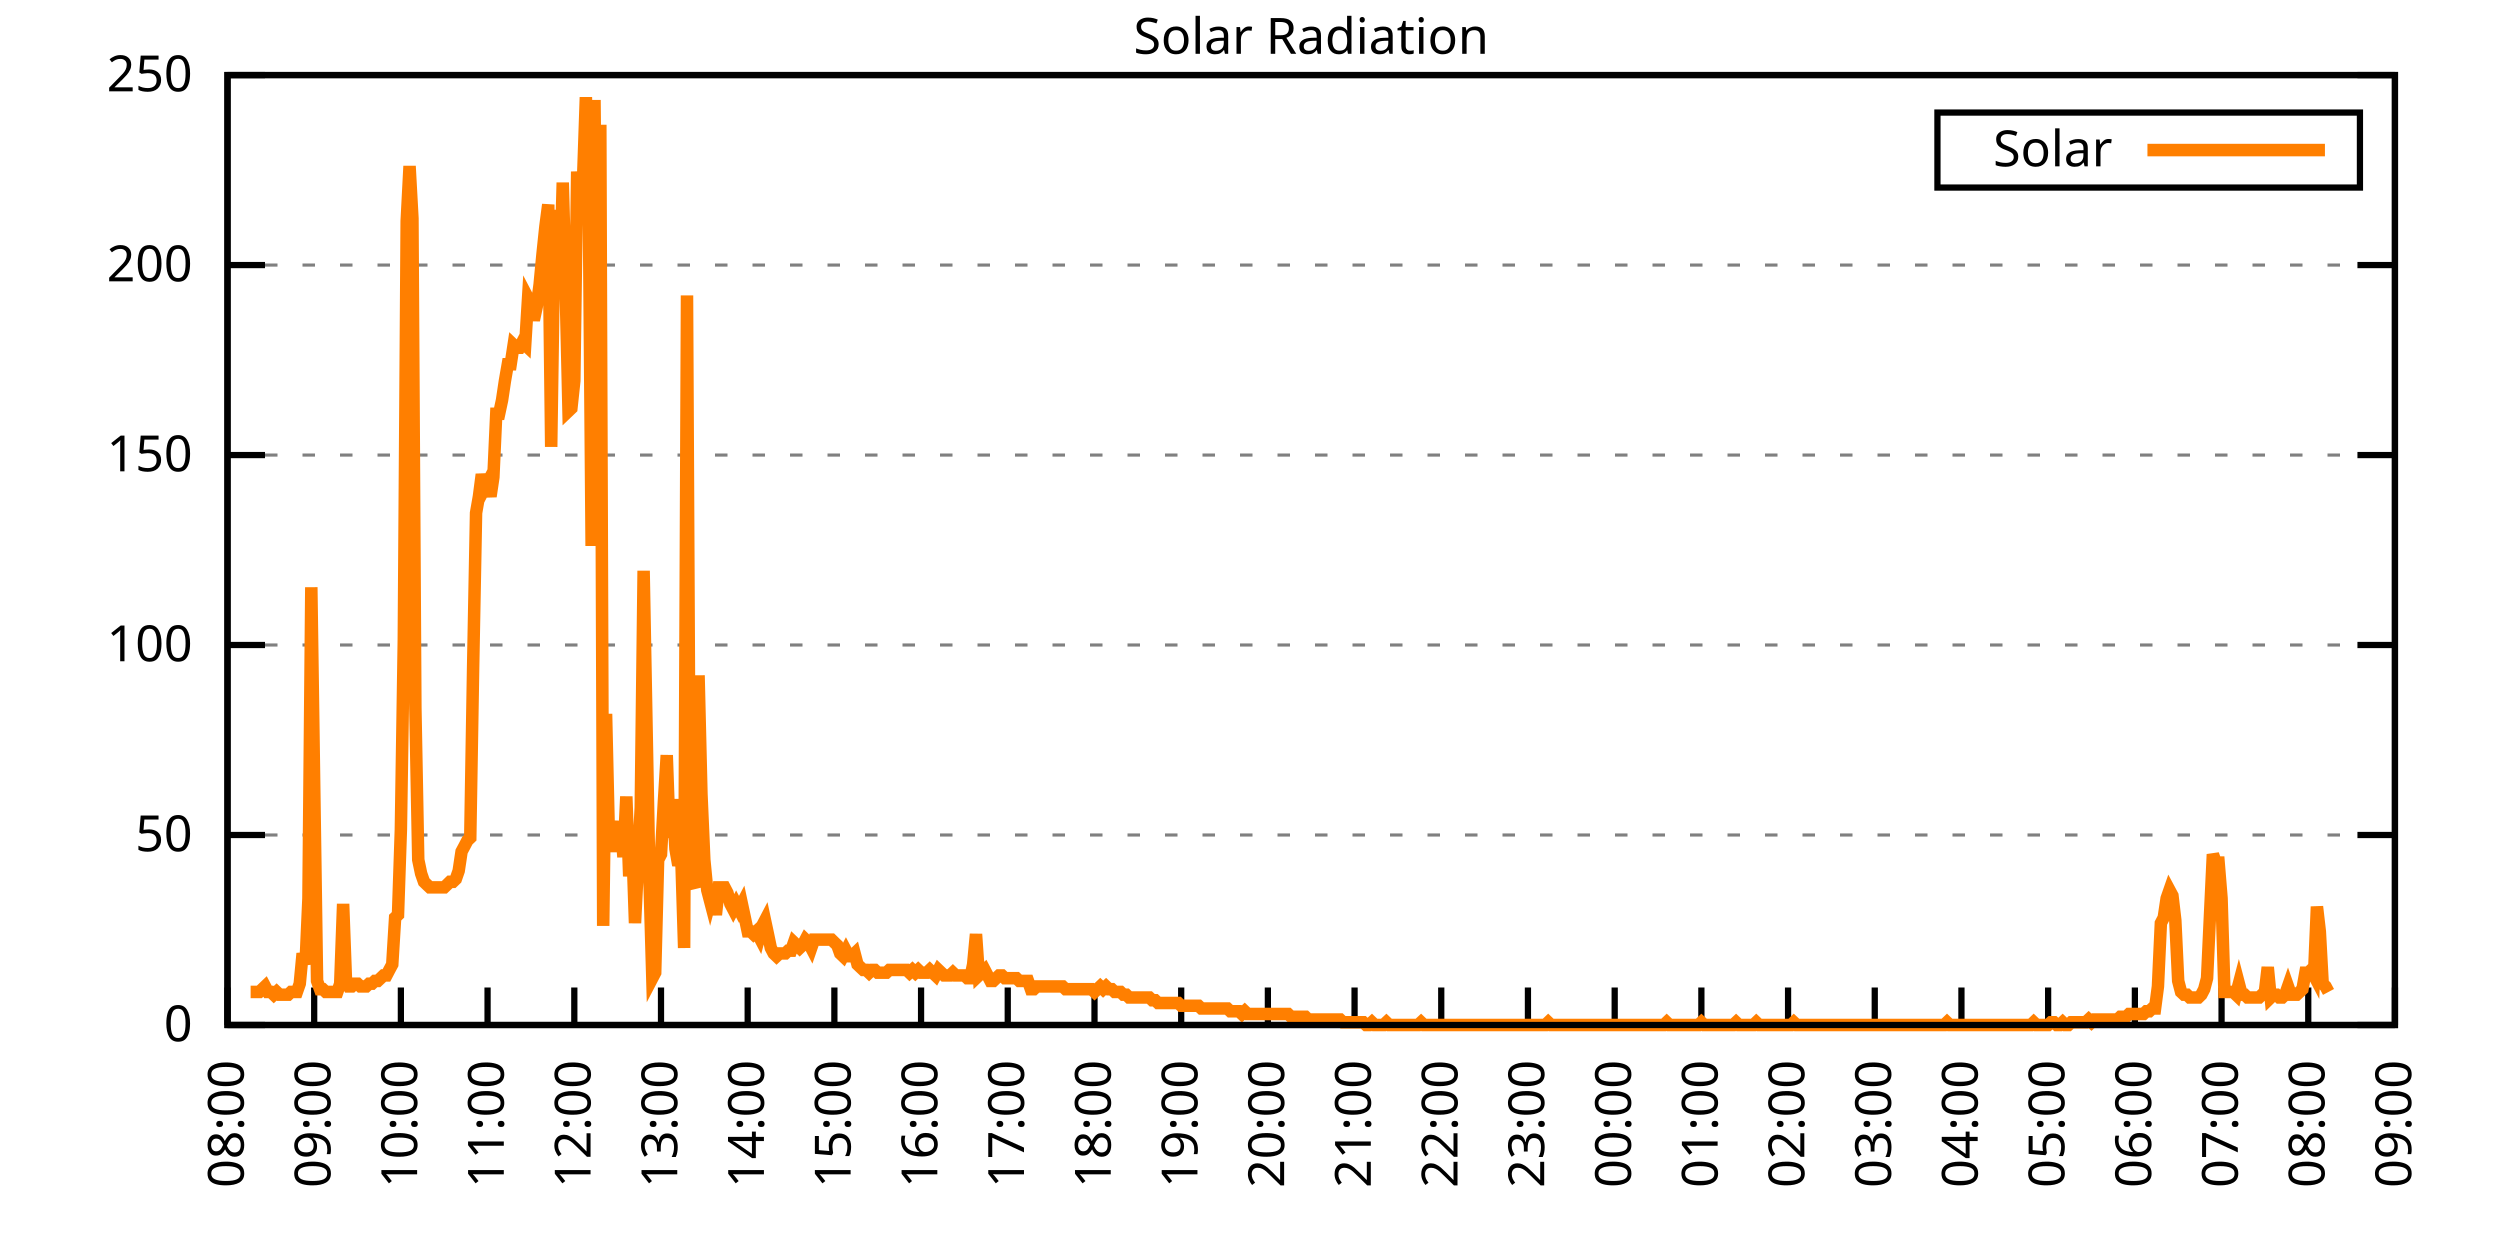
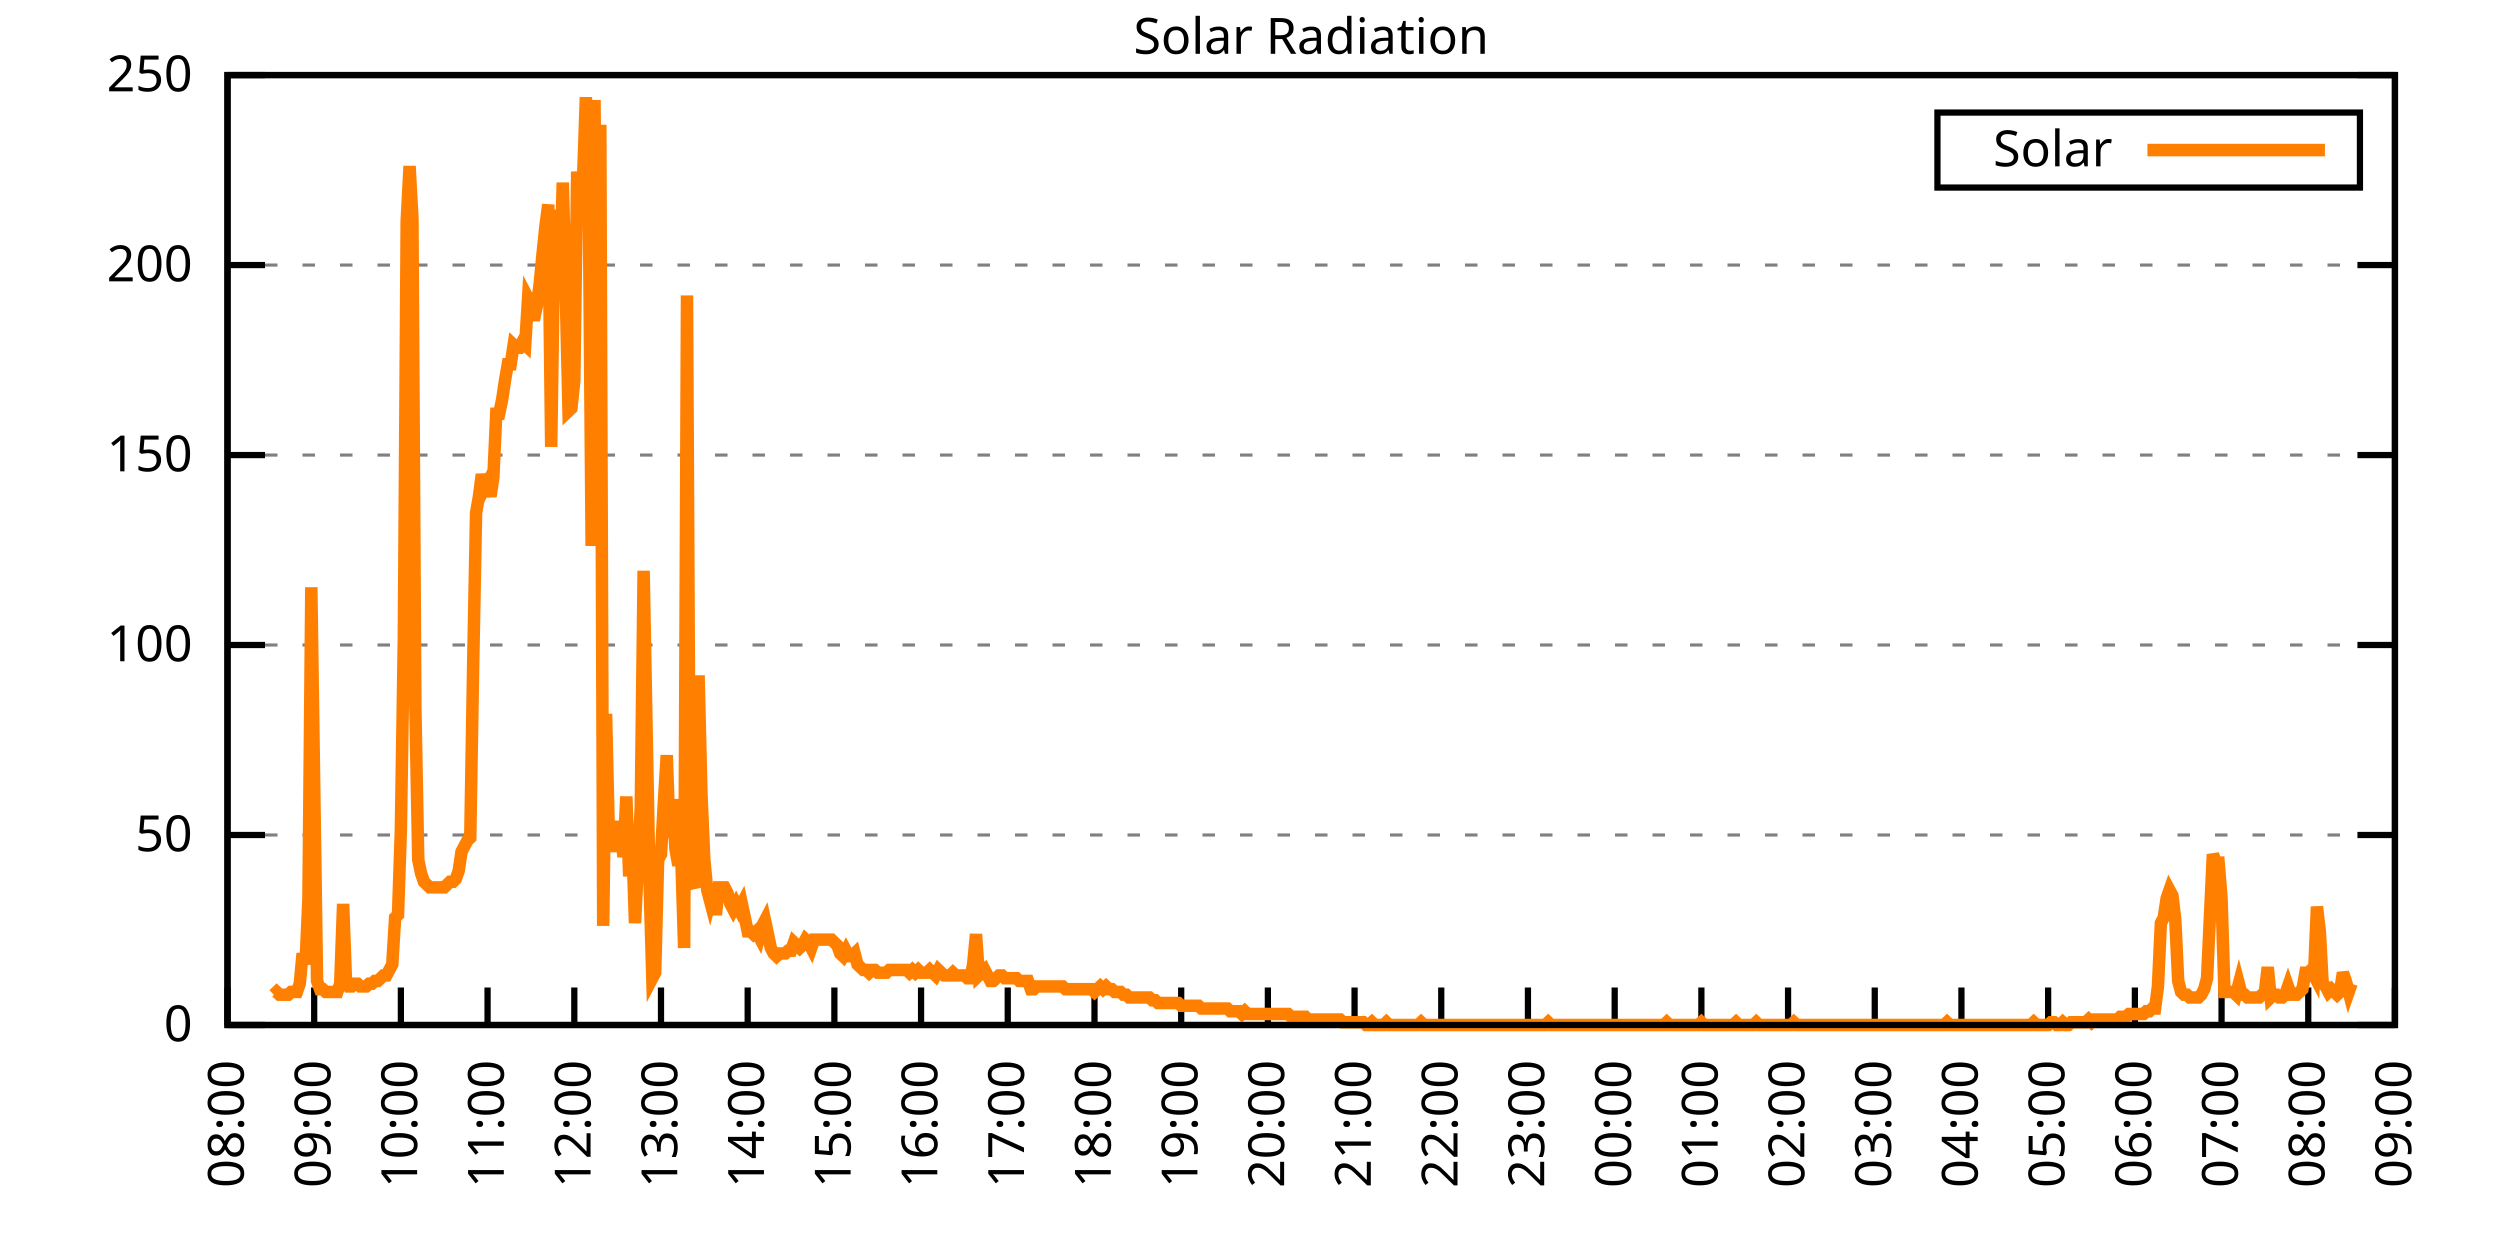
<svg xmlns="http://www.w3.org/2000/svg" xmlns:xlink="http://www.w3.org/1999/xlink" width="400" height="200" viewBox="0 0 400 200">
  <g id="gnuplot_canvas">
    <rect x="0" y="0" width="400" height="200" fill="none" />
    <defs>
      <circle id="gpDot" r="0.5" stroke-width="0.5" stroke="currentColor" />
      <path id="gpPt0" stroke-width="0.333" stroke="currentColor" d="M-1,0 h2 M0,-1 v2" />
      <path id="gpPt1" stroke-width="0.333" stroke="currentColor" d="M-1,-1 L1,1 M1,-1 L-1,1" />
      <path id="gpPt2" stroke-width="0.333" stroke="currentColor" d="M-1,0 L1,0 M0,-1 L0,1 M-1,-1 L1,1 M-1,1 L1,-1" />
      <rect id="gpPt3" stroke-width="0.333" stroke="currentColor" x="-1" y="-1" width="2" height="2" />
      <rect id="gpPt4" stroke-width="0.333" stroke="currentColor" fill="currentColor" x="-1" y="-1" width="2" height="2" />
      <circle id="gpPt5" stroke-width="0.333" stroke="currentColor" cx="0" cy="0" r="1" />
      <use xlink:href="#gpPt5" id="gpPt6" fill="currentColor" stroke="none" />
      <path id="gpPt7" stroke-width="0.333" stroke="currentColor" d="M0,-1.33 L-1.33,0.67 L1.33,0.67 z" />
      <use xlink:href="#gpPt7" id="gpPt8" fill="currentColor" stroke="none" />
      <use xlink:href="#gpPt7" id="gpPt9" stroke="currentColor" transform="rotate(180)" />
      <use xlink:href="#gpPt9" id="gpPt10" fill="currentColor" stroke="none" />
      <use xlink:href="#gpPt3" id="gpPt11" stroke="currentColor" transform="rotate(45)" />
      <use xlink:href="#gpPt11" id="gpPt12" fill="currentColor" stroke="none" />
      <path id="gpPt13" stroke-width="0.333" stroke="currentColor" d="M0,1.330 L1.265,0.411 L0.782,-1.067 L-0.782,-1.076 L-1.265,0.411 z" />
      <use xlink:href="#gpPt13" id="gpPt14" fill="currentColor" stroke="none" />
      <filter id="textbox" filterUnits="objectBoundingBox" x="0" y="0" height="1" width="1">
        <feFlood flood-color="white" flood-opacity="1" result="bgnd" />
        <feComposite in="SourceGraphic" in2="bgnd" operator="atop" />
      </filter>
      <filter id="greybox" filterUnits="objectBoundingBox" x="0" y="0" height="1" width="1">
        <feFlood flood-color="lightgrey" flood-opacity="1" result="grey" />
        <feComposite in="SourceGraphic" in2="grey" operator="atop" />
      </filter>
    </defs>
    <g fill="none" color="white" stroke="currentColor" stroke-width="1.00" stroke-linecap="butt" stroke-linejoin="miter">
</g>
    <g fill="none" color="black" stroke="currentColor" stroke-width="1.00" stroke-linecap="butt" stroke-linejoin="miter">
      <g stroke="none" shape-rendering="crispEdges">
        <polygon fill="rgb(255, 255, 255)" points="36.40,164.00 383.18,164.00 383.18,12.02 36.40,12.02 " />
      </g>
    </g>
    <g fill="none" color="black" stroke="currentColor" stroke-width="1.00" stroke-linecap="butt" stroke-linejoin="miter">
</g>
    <g fill="none" color="black" stroke="black" stroke-width="0.50" stroke-linecap="butt" stroke-linejoin="miter">
</g>
    <g fill="none" color="gray" stroke="currentColor" stroke-width="0.50" stroke-linecap="butt" stroke-linejoin="miter">
      <path stroke="gray" stroke-dasharray="2,4" class="gridline" d="M36.40,164.00 L383.19,164.00  " />
    </g>
    <g fill="none" color="gray" stroke="gray" stroke-width="1.00" stroke-linecap="butt" stroke-linejoin="miter">
</g>
    <g fill="none" color="black" stroke="currentColor" stroke-width="1.00" stroke-linecap="butt" stroke-linejoin="miter">
      <path stroke="black" d="M36.40,164.00 L42.40,164.00 M383.19,164.00 L377.19,164.00  " />
      <g transform="translate(30.80,166.60)" stroke="none" fill="black" font-family="Sans" font-size="8.00" text-anchor="end">
        <text>
          <tspan font-family="Sans"> 0</tspan>
        </text>
      </g>
    </g>
    <g fill="none" color="black" stroke="currentColor" stroke-width="1.00" stroke-linecap="butt" stroke-linejoin="miter">
</g>
    <g fill="none" color="black" stroke="black" stroke-width="0.50" stroke-linecap="butt" stroke-linejoin="miter">
</g>
    <g fill="none" color="gray" stroke="currentColor" stroke-width="0.50" stroke-linecap="butt" stroke-linejoin="miter">
      <path stroke="gray" stroke-dasharray="2,4" class="gridline" d="M36.40,133.60 L383.19,133.60  " />
    </g>
    <g fill="none" color="gray" stroke="gray" stroke-width="1.00" stroke-linecap="butt" stroke-linejoin="miter">
</g>
    <g fill="none" color="black" stroke="currentColor" stroke-width="1.00" stroke-linecap="butt" stroke-linejoin="miter">
      <path stroke="black" d="M36.40,133.60 L42.40,133.60 M383.19,133.60 L377.19,133.60  " />
      <g transform="translate(30.80,136.20)" stroke="none" fill="black" font-family="Sans" font-size="8.00" text-anchor="end">
        <text>
          <tspan font-family="Sans"> 50</tspan>
        </text>
      </g>
    </g>
    <g fill="none" color="black" stroke="currentColor" stroke-width="1.00" stroke-linecap="butt" stroke-linejoin="miter">
</g>
    <g fill="none" color="black" stroke="black" stroke-width="0.50" stroke-linecap="butt" stroke-linejoin="miter">
</g>
    <g fill="none" color="gray" stroke="currentColor" stroke-width="0.50" stroke-linecap="butt" stroke-linejoin="miter">
      <path stroke="gray" stroke-dasharray="2,4" class="gridline" d="M36.40,103.20 L383.19,103.20  " />
    </g>
    <g fill="none" color="gray" stroke="gray" stroke-width="1.00" stroke-linecap="butt" stroke-linejoin="miter">
</g>
    <g fill="none" color="black" stroke="currentColor" stroke-width="1.00" stroke-linecap="butt" stroke-linejoin="miter">
      <path stroke="black" d="M36.40,103.20 L42.40,103.20 M383.19,103.20 L377.19,103.20  " />
      <g transform="translate(30.80,105.80)" stroke="none" fill="black" font-family="Sans" font-size="8.00" text-anchor="end">
        <text>
          <tspan font-family="Sans"> 100</tspan>
        </text>
      </g>
    </g>
    <g fill="none" color="black" stroke="currentColor" stroke-width="1.00" stroke-linecap="butt" stroke-linejoin="miter">
</g>
    <g fill="none" color="black" stroke="black" stroke-width="0.50" stroke-linecap="butt" stroke-linejoin="miter">
</g>
    <g fill="none" color="gray" stroke="currentColor" stroke-width="0.50" stroke-linecap="butt" stroke-linejoin="miter">
      <path stroke="gray" stroke-dasharray="2,4" class="gridline" d="M36.40,72.81 L383.19,72.81  " />
    </g>
    <g fill="none" color="gray" stroke="gray" stroke-width="1.00" stroke-linecap="butt" stroke-linejoin="miter">
</g>
    <g fill="none" color="black" stroke="currentColor" stroke-width="1.00" stroke-linecap="butt" stroke-linejoin="miter">
      <path stroke="black" d="M36.40,72.81 L42.40,72.81 M383.19,72.81 L377.19,72.81  " />
      <g transform="translate(30.80,75.41)" stroke="none" fill="black" font-family="Sans" font-size="8.00" text-anchor="end">
        <text>
          <tspan font-family="Sans"> 150</tspan>
        </text>
      </g>
    </g>
    <g fill="none" color="black" stroke="currentColor" stroke-width="1.00" stroke-linecap="butt" stroke-linejoin="miter">
</g>
    <g fill="none" color="black" stroke="black" stroke-width="0.50" stroke-linecap="butt" stroke-linejoin="miter">
</g>
    <g fill="none" color="gray" stroke="currentColor" stroke-width="0.50" stroke-linecap="butt" stroke-linejoin="miter">
      <path stroke="gray" stroke-dasharray="2,4" class="gridline" d="M36.40,42.41 L383.19,42.41  " />
    </g>
    <g fill="none" color="gray" stroke="gray" stroke-width="1.00" stroke-linecap="butt" stroke-linejoin="miter">
</g>
    <g fill="none" color="black" stroke="currentColor" stroke-width="1.00" stroke-linecap="butt" stroke-linejoin="miter">
      <path stroke="black" d="M36.40,42.41 L42.40,42.41 M383.19,42.41 L377.19,42.41  " />
      <g transform="translate(30.80,45.01)" stroke="none" fill="black" font-family="Sans" font-size="8.00" text-anchor="end">
        <text>
          <tspan font-family="Sans"> 200</tspan>
        </text>
      </g>
    </g>
    <g fill="none" color="black" stroke="currentColor" stroke-width="1.00" stroke-linecap="butt" stroke-linejoin="miter">
</g>
    <g fill="none" color="black" stroke="black" stroke-width="0.50" stroke-linecap="butt" stroke-linejoin="miter">
</g>
    <g fill="none" color="gray" stroke="currentColor" stroke-width="0.50" stroke-linecap="butt" stroke-linejoin="miter">
      <path stroke="gray" stroke-dasharray="2,4" class="gridline" d="M36.40,12.01 L383.19,12.01  " />
    </g>
    <g fill="none" color="gray" stroke="gray" stroke-width="1.00" stroke-linecap="butt" stroke-linejoin="miter">
</g>
    <g fill="none" color="black" stroke="currentColor" stroke-width="1.00" stroke-linecap="butt" stroke-linejoin="miter">
      <path stroke="black" d="M36.40,12.01 L42.40,12.01 M383.19,12.01 L377.19,12.01  " />
      <g transform="translate(30.80,14.61)" stroke="none" fill="black" font-family="Sans" font-size="8.00" text-anchor="end">
        <text>
          <tspan font-family="Sans"> 250</tspan>
        </text>
      </g>
    </g>
    <g fill="none" color="black" stroke="currentColor" stroke-width="1.00" stroke-linecap="butt" stroke-linejoin="miter">
      <path stroke="black" d="M36.40,164.00 L36.40,158.00  " />
      <g transform="translate(39.00,169.60) rotate(270.00)" stroke="none" fill="black" font-family="Sans" font-size="8.00" text-anchor="end">
        <text>
          <tspan font-family="Sans">08:00</tspan>
        </text>
      </g>
    </g>
    <g fill="none" color="black" stroke="currentColor" stroke-width="1.00" stroke-linecap="butt" stroke-linejoin="miter">
      <path stroke="black" d="M50.27,164.00 L50.27,158.00  " />
      <g transform="translate(52.87,169.60) rotate(270.00)" stroke="none" fill="black" font-family="Sans" font-size="8.00" text-anchor="end">
        <text>
          <tspan font-family="Sans">09:00</tspan>
        </text>
      </g>
    </g>
    <g fill="none" color="black" stroke="currentColor" stroke-width="1.00" stroke-linecap="butt" stroke-linejoin="miter">
      <path stroke="black" d="M64.14,164.00 L64.14,158.00  " />
      <g transform="translate(66.74,169.60) rotate(270.00)" stroke="none" fill="black" font-family="Sans" font-size="8.00" text-anchor="end">
        <text>
          <tspan font-family="Sans">10:00</tspan>
        </text>
      </g>
    </g>
    <g fill="none" color="black" stroke="currentColor" stroke-width="1.00" stroke-linecap="butt" stroke-linejoin="miter">
      <path stroke="black" d="M78.01,164.00 L78.01,158.00  " />
      <g transform="translate(80.61,169.60) rotate(270.00)" stroke="none" fill="black" font-family="Sans" font-size="8.00" text-anchor="end">
        <text>
          <tspan font-family="Sans">11:00</tspan>
        </text>
      </g>
    </g>
    <g fill="none" color="black" stroke="currentColor" stroke-width="1.00" stroke-linecap="butt" stroke-linejoin="miter">
      <path stroke="black" d="M91.89,164.00 L91.89,158.00  " />
      <g transform="translate(94.49,169.60) rotate(270.00)" stroke="none" fill="black" font-family="Sans" font-size="8.00" text-anchor="end">
        <text>
          <tspan font-family="Sans">12:00</tspan>
        </text>
      </g>
    </g>
    <g fill="none" color="black" stroke="currentColor" stroke-width="1.00" stroke-linecap="butt" stroke-linejoin="miter">
      <path stroke="black" d="M105.76,164.00 L105.76,158.00  " />
      <g transform="translate(108.36,169.60) rotate(270.00)" stroke="none" fill="black" font-family="Sans" font-size="8.00" text-anchor="end">
        <text>
          <tspan font-family="Sans">13:00</tspan>
        </text>
      </g>
    </g>
    <g fill="none" color="black" stroke="currentColor" stroke-width="1.00" stroke-linecap="butt" stroke-linejoin="miter">
      <path stroke="black" d="M119.63,164.00 L119.63,158.00  " />
      <g transform="translate(122.23,169.60) rotate(270.00)" stroke="none" fill="black" font-family="Sans" font-size="8.00" text-anchor="end">
        <text>
          <tspan font-family="Sans">14:00</tspan>
        </text>
      </g>
    </g>
    <g fill="none" color="black" stroke="currentColor" stroke-width="1.00" stroke-linecap="butt" stroke-linejoin="miter">
      <path stroke="black" d="M133.50,164.00 L133.50,158.00  " />
      <g transform="translate(136.10,169.60) rotate(270.00)" stroke="none" fill="black" font-family="Sans" font-size="8.00" text-anchor="end">
        <text>
          <tspan font-family="Sans">15:00</tspan>
        </text>
      </g>
    </g>
    <g fill="none" color="black" stroke="currentColor" stroke-width="1.00" stroke-linecap="butt" stroke-linejoin="miter">
      <path stroke="black" d="M147.37,164.00 L147.37,158.00  " />
      <g transform="translate(149.97,169.60) rotate(270.00)" stroke="none" fill="black" font-family="Sans" font-size="8.00" text-anchor="end">
        <text>
          <tspan font-family="Sans">16:00</tspan>
        </text>
      </g>
    </g>
    <g fill="none" color="black" stroke="currentColor" stroke-width="1.00" stroke-linecap="butt" stroke-linejoin="miter">
      <path stroke="black" d="M161.24,164.00 L161.24,158.00  " />
      <g transform="translate(163.84,169.60) rotate(270.00)" stroke="none" fill="black" font-family="Sans" font-size="8.00" text-anchor="end">
        <text>
          <tspan font-family="Sans">17:00</tspan>
        </text>
      </g>
    </g>
    <g fill="none" color="black" stroke="currentColor" stroke-width="1.00" stroke-linecap="butt" stroke-linejoin="miter">
      <path stroke="black" d="M175.12,164.00 L175.12,158.00  " />
      <g transform="translate(177.72,169.60) rotate(270.00)" stroke="none" fill="black" font-family="Sans" font-size="8.00" text-anchor="end">
        <text>
          <tspan font-family="Sans">18:00</tspan>
        </text>
      </g>
    </g>
    <g fill="none" color="black" stroke="currentColor" stroke-width="1.00" stroke-linecap="butt" stroke-linejoin="miter">
      <path stroke="black" d="M188.99,164.00 L188.99,158.00  " />
      <g transform="translate(191.59,169.60) rotate(270.00)" stroke="none" fill="black" font-family="Sans" font-size="8.00" text-anchor="end">
        <text>
          <tspan font-family="Sans">19:00</tspan>
        </text>
      </g>
    </g>
    <g fill="none" color="black" stroke="currentColor" stroke-width="1.00" stroke-linecap="butt" stroke-linejoin="miter">
      <path stroke="black" d="M202.86,164.00 L202.86,158.00  " />
      <g transform="translate(205.46,169.60) rotate(270.00)" stroke="none" fill="black" font-family="Sans" font-size="8.00" text-anchor="end">
        <text>
          <tspan font-family="Sans">20:00</tspan>
        </text>
      </g>
    </g>
    <g fill="none" color="black" stroke="currentColor" stroke-width="1.00" stroke-linecap="butt" stroke-linejoin="miter">
      <path stroke="black" d="M216.73,164.00 L216.73,158.00  " />
      <g transform="translate(219.33,169.60) rotate(270.00)" stroke="none" fill="black" font-family="Sans" font-size="8.00" text-anchor="end">
        <text>
          <tspan font-family="Sans">21:00</tspan>
        </text>
      </g>
    </g>
    <g fill="none" color="black" stroke="currentColor" stroke-width="1.00" stroke-linecap="butt" stroke-linejoin="miter">
      <path stroke="black" d="M230.60,164.00 L230.60,158.00  " />
      <g transform="translate(233.20,169.60) rotate(270.00)" stroke="none" fill="black" font-family="Sans" font-size="8.00" text-anchor="end">
        <text>
          <tspan font-family="Sans">22:00</tspan>
        </text>
      </g>
    </g>
    <g fill="none" color="black" stroke="currentColor" stroke-width="1.00" stroke-linecap="butt" stroke-linejoin="miter">
      <path stroke="black" d="M244.47,164.00 L244.47,158.00  " />
      <g transform="translate(247.07,169.60) rotate(270.00)" stroke="none" fill="black" font-family="Sans" font-size="8.00" text-anchor="end">
        <text>
          <tspan font-family="Sans">23:00</tspan>
        </text>
      </g>
    </g>
    <g fill="none" color="black" stroke="currentColor" stroke-width="1.00" stroke-linecap="butt" stroke-linejoin="miter">
      <path stroke="black" d="M258.35,164.00 L258.35,158.00  " />
      <g transform="translate(260.95,169.60) rotate(270.00)" stroke="none" fill="black" font-family="Sans" font-size="8.00" text-anchor="end">
        <text>
          <tspan font-family="Sans">00:00</tspan>
        </text>
      </g>
    </g>
    <g fill="none" color="black" stroke="currentColor" stroke-width="1.00" stroke-linecap="butt" stroke-linejoin="miter">
      <path stroke="black" d="M272.22,164.00 L272.22,158.00  " />
      <g transform="translate(274.82,169.60) rotate(270.00)" stroke="none" fill="black" font-family="Sans" font-size="8.00" text-anchor="end">
        <text>
          <tspan font-family="Sans">01:00</tspan>
        </text>
      </g>
    </g>
    <g fill="none" color="black" stroke="currentColor" stroke-width="1.00" stroke-linecap="butt" stroke-linejoin="miter">
      <path stroke="black" d="M286.09,164.00 L286.09,158.00  " />
      <g transform="translate(288.69,169.60) rotate(270.00)" stroke="none" fill="black" font-family="Sans" font-size="8.00" text-anchor="end">
        <text>
          <tspan font-family="Sans">02:00</tspan>
        </text>
      </g>
    </g>
    <g fill="none" color="black" stroke="currentColor" stroke-width="1.00" stroke-linecap="butt" stroke-linejoin="miter">
      <path stroke="black" d="M299.96,164.00 L299.96,158.00  " />
      <g transform="translate(302.56,169.60) rotate(270.00)" stroke="none" fill="black" font-family="Sans" font-size="8.00" text-anchor="end">
        <text>
          <tspan font-family="Sans">03:00</tspan>
        </text>
      </g>
    </g>
    <g fill="none" color="black" stroke="currentColor" stroke-width="1.00" stroke-linecap="butt" stroke-linejoin="miter">
      <path stroke="black" d="M313.83,164.00 L313.83,158.00  " />
      <g transform="translate(316.43,169.60) rotate(270.00)" stroke="none" fill="black" font-family="Sans" font-size="8.00" text-anchor="end">
        <text>
          <tspan font-family="Sans">04:00</tspan>
        </text>
      </g>
    </g>
    <g fill="none" color="black" stroke="currentColor" stroke-width="1.00" stroke-linecap="butt" stroke-linejoin="miter">
      <path stroke="black" d="M327.70,164.00 L327.70,158.00  " />
      <g transform="translate(330.30,169.60) rotate(270.00)" stroke="none" fill="black" font-family="Sans" font-size="8.00" text-anchor="end">
        <text>
          <tspan font-family="Sans">05:00</tspan>
        </text>
      </g>
    </g>
    <g fill="none" color="black" stroke="currentColor" stroke-width="1.00" stroke-linecap="butt" stroke-linejoin="miter">
      <path stroke="black" d="M341.58,164.00 L341.58,158.00  " />
      <g transform="translate(344.18,169.60) rotate(270.00)" stroke="none" fill="black" font-family="Sans" font-size="8.00" text-anchor="end">
        <text>
          <tspan font-family="Sans">06:00</tspan>
        </text>
      </g>
    </g>
    <g fill="none" color="black" stroke="currentColor" stroke-width="1.00" stroke-linecap="butt" stroke-linejoin="miter">
      <path stroke="black" d="M355.45,164.00 L355.45,158.00  " />
      <g transform="translate(358.05,169.60) rotate(270.00)" stroke="none" fill="black" font-family="Sans" font-size="8.00" text-anchor="end">
        <text>
          <tspan font-family="Sans">07:00</tspan>
        </text>
      </g>
    </g>
    <g fill="none" color="black" stroke="currentColor" stroke-width="1.00" stroke-linecap="butt" stroke-linejoin="miter">
      <path stroke="black" d="M369.32,164.00 L369.32,158.00  " />
      <g transform="translate(371.92,169.60) rotate(270.00)" stroke="none" fill="black" font-family="Sans" font-size="8.00" text-anchor="end">
        <text>
          <tspan font-family="Sans">08:00</tspan>
        </text>
      </g>
    </g>
    <g fill="none" color="black" stroke="currentColor" stroke-width="1.00" stroke-linecap="butt" stroke-linejoin="miter">
      <path stroke="black" d="M383.19,164.00 L383.19,158.00  " />
      <g transform="translate(385.79,169.60) rotate(270.00)" stroke="none" fill="black" font-family="Sans" font-size="8.00" text-anchor="end">
        <text>
          <tspan font-family="Sans">09:00</tspan>
        </text>
      </g>
    </g>
    <g fill="none" color="black" stroke="currentColor" stroke-width="1.00" stroke-linecap="butt" stroke-linejoin="miter">
</g>
    <g fill="none" color="black" stroke="currentColor" stroke-width="1.00" stroke-linecap="butt" stroke-linejoin="miter">
      <path stroke="black" d="M36.40,12.01 L36.40,164.00 L383.19,164.00 L383.19,12.01 L36.40,12.01 Z  " />
    </g>
    <g fill="none" color="black" stroke="currentColor" stroke-width="1.00" stroke-linecap="butt" stroke-linejoin="miter">
</g>
    <g fill="none" color="black" stroke="currentColor" stroke-width="1.00" stroke-linecap="butt" stroke-linejoin="miter">
      <path stroke="black" d="M309.99,30.01 L309.99,18.01 L377.59,18.01 L377.59,30.01 L309.99,30.01 Z  " />
    </g>
    <g id="Solar_Radiation_plot_1">
      <g fill="none" color="white" stroke="black" stroke-width="2.00" stroke-linecap="butt" stroke-linejoin="miter">
</g>
      <g fill="none" color="black" stroke="currentColor" stroke-width="2.00" stroke-linecap="butt" stroke-linejoin="miter">
        <g transform="translate(337.99,26.61)" stroke="none" fill="black" font-family="Sans" font-size="8.00" text-anchor="end">
          <text>
            <tspan font-family="Sans">Solar</tspan>
          </text>
        </g>
      </g>
      <g fill="none" color="black" stroke="currentColor" stroke-width="2.00" stroke-linecap="butt" stroke-linejoin="miter">
-         <path stroke="rgb(255, 127,   0)" d="M343.59,24.01 L371.99,24.01 M40.10,158.71 L40.56,158.71 L41.02,158.71 L41.49,158.71 L41.95,158.27 L42.41,157.83   L42.87,158.71 L43.34,158.71 L43.80,159.15 L44.26,158.71 L44.72,159.15 L45.19,159.15 L45.65,159.15 L46.11,159.15   L46.57,158.71 L47.03,158.71 L47.50,158.71 L47.96,157.39 L48.42,152.55 L48.88,154.31 L49.35,143.74 L49.81,93.96   L50.27,125.68 L50.73,156.95 L51.20,158.27 L51.66,158.27 L52.12,158.71 L52.58,158.71 L53.05,158.71 L53.51,158.71   L53.97,158.71 L54.43,157.39 L54.90,144.62 L55.36,156.95 L55.82,157.83 L56.28,157.83 L56.75,157.39 L57.21,157.39   L57.67,157.83 L58.13,157.83 L58.59,157.83 L59.06,157.39 L59.52,157.39 L59.98,156.95 L60.44,156.95 L60.91,156.51   L61.37,156.07 L61.83,156.07 L62.29,155.19 L62.76,154.31 L63.22,146.82 L63.68,146.38 L64.14,132.73 L64.61,102.33   L65.07,35.38 L65.53,26.57 L65.99,34.94 L66.46,113.34 L66.92,137.57 L67.38,139.77 L67.84,141.09 L68.30,141.54   L68.77,141.98 L69.23,141.98 L69.69,141.98 L70.15,141.98 L70.62,141.98 L71.08,141.98 L71.54,141.54 L72.00,141.09   L72.47,141.09 L72.93,140.65 L73.39,139.33 L73.85,136.25 L74.32,135.37 L74.78,134.49 L75.24,134.05 L75.70,106.74   L76.17,82.07 L76.63,79.43 L77.09,75.90 L77.55,78.10 L78.01,77.22 L78.48,79.43 L78.94,76.34 L79.40,66.21   L79.86,66.21 L80.33,64.01 L80.79,60.93 L81.25,58.28 L81.71,58.28 L82.18,55.20 L82.64,55.64 L83.10,55.64   L83.56,54.76 L84.03,55.20 L84.49,47.71 L84.95,48.59 L85.41,51.23 L85.88,49.03 L86.34,45.51 L86.80,40.66   L87.26,36.26 L87.72,32.73 L88.19,71.50 L88.65,40.66 L89.11,33.61 L89.57,46.39 L90.04,29.21 L90.50,45.95   L90.96,65.77 L91.42,65.33 L91.89,60.93 L92.35,27.45 L92.81,34.50 L93.27,29.21 L93.74,15.55 L94.20,31.85   L94.66,87.35 L95.12,16.00 L95.59,65.33 L96.05,19.96 L96.51,148.14 L96.97,114.22 L97.44,134.49 L97.90,131.40   L98.36,135.37 L98.82,135.37 L99.28,131.40 L99.75,137.13 L100.21,127.44 L100.67,140.21 L101.13,134.05 L101.60,147.70   L102.06,138.45 L102.52,129.20 L102.98,91.32 L103.45,116.43 L103.91,140.65 L104.37,156.51 L104.83,155.63 L105.30,137.57   L105.76,136.69 L106.22,128.32 L106.68,120.83 L107.15,134.05 L107.61,127.88 L108.07,135.81 L108.53,138.45 L108.99,136.69   L109.46,151.67 L109.92,47.27 L110.38,138.45 L110.84,141.09 L111.31,141.98 L111.77,108.06 L112.23,127.00 L112.69,137.57   L113.16,142.42 L113.62,144.18 L114.08,142.42 L114.54,146.38 L115.01,141.98 L115.47,141.98 L115.93,141.98 L116.39,142.86   L116.86,144.62 L117.32,145.50 L117.78,144.62 L118.24,145.50 L118.70,144.62 L119.17,146.82 L119.63,149.02 L120.09,149.02   L120.55,149.46 L121.02,149.02 L121.48,149.90 L121.94,148.14 L122.40,147.26 L122.87,149.46 L123.33,151.67 L123.79,152.55   L124.25,152.99 L124.72,152.55 L125.18,152.55 L125.64,152.55 L126.10,152.11 L126.57,152.11 L127.03,150.79 L127.49,151.23   L127.95,151.67 L128.41,151.23 L128.88,150.34 L129.34,150.79 L129.80,151.67 L130.26,150.34 L130.73,150.34 L131.19,150.34   L131.65,150.34 L132.11,150.34 L132.58,150.34 L133.04,150.34 L133.50,150.79 L133.96,151.23 L134.43,152.55 L134.89,152.99   L135.35,152.11 L135.81,152.99 L136.28,152.99 L136.74,152.55 L137.20,154.31 L137.66,154.75 L138.13,155.19 L138.59,155.19   L139.05,155.63 L139.51,155.19 L139.97,155.19 L140.44,155.63 L140.90,155.63 L141.36,155.63 L141.82,155.63 L142.29,155.19   L142.75,155.19 L143.21,155.19 L143.67,155.19 L144.14,155.19 L144.60,155.19 L145.06,155.19 L145.52,155.63 L145.99,155.19   L146.45,155.63 L146.91,155.19 L147.37,155.63 L147.84,155.63 L148.30,155.63 L148.76,155.19 L149.22,155.63 L149.68,156.07   L150.15,155.19 L150.61,155.63 L151.07,156.07 L151.53,156.07 L152.00,156.07 L152.46,155.63 L152.92,156.07 L153.38,156.07   L153.85,156.07 L154.31,156.07 L154.77,156.51 L155.23,156.51 L155.70,154.31 L156.16,149.46 L156.62,156.07 L157.08,155.63   L157.55,155.19 L158.01,156.07 L158.47,156.95 L158.93,156.95 L159.39,156.51 L159.86,156.07 L160.32,156.07 L160.78,156.51   L161.24,156.51 L161.71,156.51 L162.17,156.51 L162.63,156.51 L163.09,156.95 L163.56,156.95 L164.02,156.95 L164.48,156.95   L164.94,158.27 L165.41,158.27 L165.87,157.83 L166.33,157.83 L166.79,157.83 L167.26,157.83 L167.72,157.83 L168.18,157.83   L168.64,157.83 L169.10,157.83 L169.57,157.83 L170.03,157.83 L170.49,158.27 L170.95,158.27 L171.42,158.27 L171.88,158.27   L172.34,158.27 L172.80,158.27 L173.27,158.27 L173.73,158.27 L174.19,158.27 L174.65,158.27 L175.12,158.71 L175.58,158.27   L176.04,157.83 L176.50,158.27 L176.97,157.83 L177.43,158.27 L177.89,158.27 L178.35,158.71 L178.82,158.71 L179.28,158.71   L179.74,159.15 L180.20,159.15 L180.66,159.60 L181.13,159.60 L181.59,159.60 L182.05,159.60 L182.51,159.60 L182.98,159.60   L183.44,159.60 L183.90,159.60 L184.36,160.04 L184.83,160.04 L185.29,160.48 L185.75,160.48 L186.21,160.48 L186.68,160.48   L187.14,160.48 L187.60,160.48 L188.06,160.48 L188.53,160.48 L188.99,160.92 L189.45,160.92 L189.91,160.92 L190.37,160.92   L190.84,160.92 L191.30,160.92 L191.76,160.92 L192.22,161.36 L192.69,161.36 L193.15,161.36 L193.61,161.36 L194.07,161.36   L194.54,161.36 L195.00,161.36 L195.46,161.36 L195.92,161.36 L196.39,161.36 L196.85,161.80 L197.31,161.80 L197.77,161.80   L198.24,161.80 L198.70,162.24 L199.16,161.80 L199.62,162.24 L200.08,162.24 L200.55,162.24 L201.01,162.24 L201.47,162.24   L201.93,162.24 L202.40,162.24 L202.86,162.24 L203.32,162.24 L203.78,162.24 L204.25,162.24 L204.71,162.24 L205.17,162.24   L205.63,162.24 L206.10,162.24 L206.56,162.68 L207.02,162.68 L207.48,162.68 L207.95,162.68 L208.41,162.68 L208.87,162.68   L209.33,163.12 L209.80,163.12 L210.26,163.12 L210.72,163.12 L211.18,163.12 L211.64,163.12 L212.11,163.12 L212.57,163.12   L213.03,163.12 L213.49,163.12 L213.96,163.12 L214.42,163.12 L214.88,163.56 L215.34,163.56 L215.81,163.56 L216.27,163.56   L216.73,163.56 L217.19,163.56 L217.66,163.56 L218.12,163.56 L218.58,164.00 L219.04,164.00 L219.51,163.56 L219.97,164.00   L220.43,164.00 L220.89,164.00 L221.35,164.00 L221.82,163.56 L222.28,164.00 L222.74,164.00 L223.20,164.00 L223.67,164.00   L224.13,164.00 L224.59,164.00 L225.05,164.00 L225.52,164.00 L225.98,164.00 L226.44,164.00 L226.90,164.00 L227.37,163.56   L227.83,164.00 L228.29,164.00 L228.75,164.00 L229.22,164.00 L229.68,164.00 L230.14,164.00 L230.60,164.00 L231.06,164.00   L231.53,164.00 L231.99,164.00 L232.45,164.00 L232.91,164.00 L233.38,164.00 L233.84,164.00 L234.30,164.00 L234.76,164.00   L235.23,164.00 L235.69,164.00 L236.15,164.00 L236.61,164.00 L237.08,164.00 L237.54,164.00 L238.00,164.00 L238.46,164.00   L238.93,164.00 L239.39,164.00 L239.85,164.00 L240.31,164.00 L240.77,164.00 L241.24,164.00 L241.70,164.00 L242.16,164.00   L242.62,164.00 L243.09,164.00 L243.55,164.00 L244.01,164.00 L244.47,164.00 L244.94,164.00 L245.40,164.00 L245.86,164.00   L246.32,164.00 L246.79,164.00 L247.25,164.00 L247.71,163.56 L248.17,164.00 L248.64,164.00 L249.10,164.00 L249.56,164.00   L250.02,164.00 L250.49,164.00 L250.95,164.00 L251.41,164.00 L251.87,164.00 L252.33,164.00 L252.80,164.00 L253.26,164.00   L253.72,164.00 L254.18,164.00 L254.65,164.00 L255.11,164.00 L255.57,164.00 L256.03,164.00 L256.50,164.00 L256.96,164.00   L257.42,164.00 L257.88,164.00 L258.35,164.00 L258.81,164.00 L259.27,164.00 L259.73,164.00 L260.20,164.00 L260.66,164.00   L261.12,164.00 L261.58,164.00 L262.04,164.00 L262.51,164.00 L262.97,164.00 L263.43,164.00 L263.89,164.00 L264.36,164.00   L264.82,164.00 L265.28,164.00 L265.74,164.00 L266.21,164.00 L266.67,163.56 L267.13,164.00 L267.59,164.00 L268.06,164.00   L268.52,164.00 L268.98,164.00 L269.44,164.00 L269.91,164.00 L270.37,164.00 L270.83,164.00 L271.29,164.00 L271.75,164.00   L272.22,163.56 L272.68,164.00 L273.14,164.00 L273.60,164.00 L274.07,164.00 L274.53,164.00 L274.99,164.00 L275.45,164.00   L275.92,164.00 L276.38,164.00 L276.84,164.00 L277.30,164.00 L277.77,163.56 L278.23,164.00 L278.69,164.00 L279.15,164.00   L279.62,164.00 L280.08,164.00 L280.54,164.00 L281.00,163.56 L281.46,164.00 L281.93,164.00 L282.39,164.00 L282.85,164.00   L283.31,164.00 L283.78,164.00 L284.24,164.00 L284.70,164.00 L285.16,164.00 L285.63,164.00 L286.09,164.00 L286.55,164.00   L287.01,163.56 L287.48,164.00 L287.94,164.00 L288.40,164.00 L288.86,164.00 L289.33,164.00 L289.79,164.00 L290.25,164.00   L290.71,164.00 L291.18,164.00 L291.64,164.00 L292.10,164.00 L292.56,164.00 L293.02,164.00 L293.49,164.00 L293.95,164.00   L294.41,164.00 L294.87,164.00 L295.34,164.00 L295.80,164.00 L296.26,164.00 L296.72,164.00 L297.19,164.00 L297.65,164.00   L298.11,164.00 L298.57,164.00 L299.04,164.00 L299.50,164.00 L299.96,164.00 L300.42,164.00 L300.89,164.00 L301.35,164.00   L301.81,164.00 L302.27,164.00 L302.73,164.00 L303.20,164.00 L303.66,164.00 L304.12,164.00 L304.58,164.00 L305.05,164.00   L305.51,164.00 L305.97,164.00 L306.43,164.00 L306.90,164.00 L307.36,164.00 L307.82,164.00 L308.28,164.00 L308.75,164.00   L309.21,164.00 L309.67,164.00 L310.13,164.00 L310.60,164.00 L311.06,164.00 L311.52,163.56 L311.98,164.00 L312.44,164.00   L312.91,164.00 L313.37,164.00 L313.83,164.00 L314.29,164.00 L314.76,164.00 L315.22,164.00 L315.68,164.00 L316.14,164.00   L316.61,164.00 L317.07,164.00 L317.53,164.00 L317.99,164.00 L318.46,164.00 L318.92,164.00 L319.38,164.00 L319.84,164.00   L320.31,164.00 L320.77,164.00 L321.23,164.00 L321.69,164.00 L322.15,164.00 L322.62,164.00 L323.08,164.00 L323.54,164.00   L324.00,164.00 L324.47,164.00 L324.93,164.00 L325.39,163.56 L325.85,164.00 L326.32,164.00 L326.78,164.00 L327.24,164.00   L327.70,164.00 L328.17,163.56 L328.63,163.56 L329.09,164.00 L329.55,164.00 L330.02,163.56 L330.48,164.00 L330.94,164.00   L331.40,163.56 L331.87,163.56 L332.33,163.56 L332.79,163.56 L333.25,163.56 L333.71,163.56 L334.18,163.12 L334.64,163.56   L335.10,163.12 L335.56,163.12 L336.03,163.12 L336.49,163.12 L336.95,163.12 L337.41,163.12 L337.88,163.12 L338.34,163.12   L338.80,163.12 L339.26,162.68 L339.73,162.68 L340.19,162.68 L340.65,162.24 L341.11,162.24 L341.58,162.24 L342.04,162.24   L342.50,162.24 L342.96,162.24 L343.42,161.80 L343.89,161.80 L344.35,161.36 L344.81,161.36 L345.27,157.83 L345.74,147.70   L346.20,146.82 L346.66,143.74 L347.12,142.42 L347.59,143.30 L348.05,147.26 L348.51,156.95 L348.97,158.71 L349.44,159.15   L349.90,159.15 L350.36,159.60 L350.82,159.60 L351.29,159.60 L351.75,159.60 L352.21,159.15 L352.67,158.27 L353.13,156.51   L353.60,146.38 L354.06,136.69 L354.52,138.01 L354.98,138.01 L355.45,143.74 L355.91,158.71 L356.37,158.71 L356.83,158.71   L357.30,158.71 L357.76,159.15 L358.22,157.39 L358.68,159.15 L359.15,159.15 L359.61,159.60 L360.07,159.60 L360.53,159.60   L361.00,159.60 L361.46,159.60 L361.92,159.15 L362.38,158.71 L362.84,154.75 L363.31,159.60 L363.77,159.15 L364.23,159.15   L364.69,159.60 L365.16,159.60 L365.62,159.15 L366.08,157.83 L366.54,159.15 L367.01,159.15 L367.47,159.15 L367.93,158.71   L368.39,158.27 L368.86,155.63 L369.32,155.63 L369.78,155.19 L370.24,156.07 L370.71,145.06 L371.17,149.02 L371.63,157.39   L372.09,157.83 L372.56,158.71  " />
+         <path stroke="rgb(255, 127,   0)" d="M343.59,24.01 L371.99,24.01 M43.80,159.15 L44.26,158.71 L44.72,159.15 L45.19,159.15 L45.65,159.15 L46.11,159.15   L46.57,158.71 L47.03,158.71 L47.50,158.71 L47.96,157.39 L48.42,152.55 L48.88,154.31 L49.35,143.74 L49.81,93.96   L50.27,125.68 L50.73,156.95 L51.20,158.27 L51.66,158.27 L52.12,158.71 L52.58,158.71 L53.05,158.71 L53.51,158.71   L53.97,158.71 L54.43,157.39 L54.90,144.62 L55.36,156.95 L55.82,157.83 L56.28,157.83 L56.75,157.39 L57.21,157.39   L57.67,157.83 L58.13,157.83 L58.59,157.83 L59.06,157.39 L59.52,157.39 L59.98,156.95 L60.44,156.95 L60.91,156.51   L61.37,156.07 L61.83,156.07 L62.29,155.19 L62.76,154.31 L63.22,146.82 L63.68,146.38 L64.14,132.73 L64.61,102.33   L65.07,35.38 L65.53,26.57 L65.99,34.94 L66.46,113.34 L66.92,137.57 L67.38,139.77 L67.84,141.09 L68.30,141.54   L68.77,141.98 L69.23,141.98 L69.69,141.98 L70.15,141.98 L70.62,141.98 L71.08,141.98 L71.54,141.54 L72.00,141.09   L72.47,141.09 L72.93,140.65 L73.39,139.33 L73.85,136.25 L74.32,135.37 L74.78,134.49 L75.24,134.05 L75.70,106.74   L76.17,82.07 L76.63,79.43 L77.09,75.90 L77.55,78.10 L78.01,77.22 L78.48,79.43 L78.94,76.34 L79.40,66.21   L79.86,66.21 L80.33,64.01 L80.79,60.93 L81.25,58.28 L81.71,58.28 L82.18,55.20 L82.64,55.64 L83.10,55.64   L83.56,54.76 L84.03,55.20 L84.49,47.71 L84.95,48.59 L85.41,51.23 L85.88,49.03 L86.34,45.51 L86.80,40.66   L87.26,36.26 L87.72,32.73 L88.19,71.50 L88.65,40.66 L89.11,33.61 L89.57,46.39 L90.04,29.21 L90.50,45.95   L90.96,65.77 L91.42,65.33 L91.89,60.93 L92.35,27.45 L92.81,34.50 L93.27,29.21 L93.74,15.55 L94.20,31.85   L94.66,87.35 L95.12,16.00 L95.59,65.33 L96.05,19.96 L96.51,148.14 L96.97,114.22 L97.44,134.49 L97.90,131.40   L98.36,135.37 L98.82,135.37 L99.28,131.40 L99.75,137.13 L100.21,127.44 L100.67,140.21 L101.13,134.05 L101.60,147.70   L102.06,138.45 L102.52,129.20 L102.98,91.32 L103.45,116.43 L103.91,140.65 L104.37,156.51 L104.83,155.63 L105.30,137.57   L105.76,136.69 L106.22,128.32 L106.68,120.83 L107.15,134.05 L107.61,127.88 L108.07,135.81 L108.53,138.45 L108.99,136.69   L109.46,151.67 L109.92,47.27 L110.38,138.45 L110.84,141.09 L111.31,141.98 L111.77,108.06 L112.23,127.00 L112.69,137.57   L113.16,142.42 L113.62,144.18 L114.08,142.42 L114.54,146.38 L115.01,141.98 L115.47,141.98 L115.93,141.98 L116.39,142.86   L116.86,144.62 L117.32,145.50 L117.78,144.62 L118.24,145.50 L118.70,144.62 L119.17,146.82 L119.63,149.02 L120.09,149.02   L120.55,149.46 L121.02,149.02 L121.48,149.90 L121.94,148.14 L122.40,147.26 L122.87,149.46 L123.33,151.67 L123.79,152.55   L124.25,152.99 L124.72,152.55 L125.18,152.55 L125.64,152.55 L126.10,152.11 L126.57,152.11 L127.03,150.79 L127.49,151.23   L127.95,151.67 L128.41,151.23 L128.88,150.34 L129.34,150.79 L129.80,151.67 L130.26,150.34 L130.73,150.34 L131.19,150.34   L131.65,150.34 L132.11,150.34 L132.58,150.34 L133.04,150.34 L133.50,150.79 L133.96,151.23 L134.43,152.55 L134.89,152.99   L135.35,152.11 L135.81,152.99 L136.28,152.99 L136.74,152.55 L137.20,154.31 L137.66,154.75 L138.13,155.19 L138.59,155.19   L139.05,155.63 L139.51,155.19 L139.97,155.19 L140.44,155.63 L140.90,155.63 L141.36,155.63 L141.82,155.63 L142.29,155.19   L142.75,155.19 L143.21,155.19 L143.67,155.19 L144.14,155.19 L144.60,155.19 L145.06,155.19 L145.52,155.63 L145.99,155.19   L146.45,155.63 L146.91,155.19 L147.37,155.63 L147.84,155.63 L148.30,155.63 L148.76,155.19 L149.22,155.63 L149.68,156.07   L150.15,155.19 L150.61,155.63 L151.07,156.07 L151.53,156.07 L152.00,156.07 L152.46,155.63 L152.92,156.07 L153.38,156.07   L153.85,156.07 L154.31,156.07 L154.77,156.51 L155.23,156.51 L155.70,154.31 L156.16,149.46 L156.62,156.07 L157.08,155.63   L157.55,155.19 L158.01,156.07 L158.47,156.95 L158.93,156.95 L159.39,156.51 L159.86,156.07 L160.32,156.07 L160.78,156.51   L161.24,156.51 L161.71,156.51 L162.17,156.51 L162.63,156.51 L163.09,156.95 L163.56,156.95 L164.02,156.95 L164.48,156.95   L164.94,158.27 L165.41,158.27 L165.87,157.83 L166.33,157.83 L166.79,157.83 L167.26,157.83 L167.72,157.83 L168.18,157.83   L168.64,157.83 L169.10,157.83 L169.57,157.83 L170.03,157.83 L170.49,158.27 L170.95,158.27 L171.42,158.27 L171.88,158.27   L172.34,158.27 L172.80,158.27 L173.27,158.27 L173.73,158.27 L174.19,158.27 L174.65,158.27 L175.12,158.71 L175.58,158.27   L176.04,157.83 L176.50,158.27 L176.97,157.83 L177.43,158.27 L177.89,158.27 L178.35,158.71 L178.82,158.71 L179.28,158.71   L179.74,159.15 L180.20,159.15 L180.66,159.60 L181.13,159.60 L181.59,159.60 L182.05,159.60 L182.51,159.60 L182.98,159.60   L183.44,159.60 L183.90,159.60 L184.36,160.04 L184.83,160.04 L185.29,160.48 L185.75,160.48 L186.21,160.48 L186.68,160.48   L187.14,160.48 L187.60,160.48 L188.06,160.48 L188.53,160.48 L188.99,160.92 L189.45,160.92 L189.91,160.92 L190.37,160.92   L190.84,160.92 L191.30,160.92 L191.76,160.92 L192.22,161.36 L192.69,161.36 L193.15,161.36 L193.61,161.36 L194.07,161.36   L194.54,161.36 L195.00,161.36 L195.46,161.36 L195.92,161.36 L196.39,161.36 L196.85,161.80 L197.31,161.80 L197.77,161.80   L198.24,161.80 L198.70,162.24 L199.16,161.80 L199.62,162.24 L200.08,162.24 L200.55,162.24 L201.01,162.24 L201.47,162.24   L201.93,162.24 L202.40,162.24 L202.86,162.24 L203.32,162.24 L203.78,162.24 L204.25,162.24 L204.71,162.24 L205.17,162.24   L205.63,162.24 L206.10,162.24 L206.56,162.68 L207.02,162.68 L207.48,162.68 L207.95,162.68 L208.41,162.68 L208.87,162.68   L209.33,163.12 L209.80,163.12 L210.26,163.12 L210.72,163.12 L211.18,163.12 L211.64,163.12 L212.11,163.12 L212.57,163.12   L213.03,163.12 L213.49,163.12 L213.96,163.12 L214.42,163.12 L214.88,163.56 L215.34,163.56 L215.81,163.56 L216.27,163.56   L216.73,163.56 L217.19,163.56 L217.66,163.56 L218.12,163.56 L218.58,164.00 L219.04,164.00 L219.51,163.56 L219.97,164.00   L220.43,164.00 L220.89,164.00 L221.35,164.00 L221.82,163.56 L222.28,164.00 L222.74,164.00 L223.20,164.00 L223.67,164.00   L224.13,164.00 L224.59,164.00 L225.05,164.00 L225.52,164.00 L225.98,164.00 L226.44,164.00 L226.90,164.00 L227.37,163.56   L227.83,164.00 L228.29,164.00 L228.75,164.00 L229.22,164.00 L229.68,164.00 L230.14,164.00 L230.60,164.00 L231.06,164.00   L231.53,164.00 L231.99,164.00 L232.45,164.00 L232.91,164.00 L233.38,164.00 L233.84,164.00 L234.30,164.00 L234.76,164.00   L235.23,164.00 L235.69,164.00 L236.15,164.00 L236.61,164.00 L237.08,164.00 L237.54,164.00 L238.00,164.00 L238.46,164.00   L238.93,164.00 L239.39,164.00 L239.85,164.00 L240.31,164.00 L240.77,164.00 L241.24,164.00 L241.70,164.00 L242.16,164.00   L242.62,164.00 L243.09,164.00 L243.55,164.00 L244.01,164.00 L244.47,164.00 L244.94,164.00 L245.40,164.00 L245.86,164.00   L246.32,164.00 L246.79,164.00 L247.25,164.00 L247.71,163.56 L248.17,164.00 L248.64,164.00 L249.10,164.00 L249.56,164.00   L250.02,164.00 L250.49,164.00 L250.95,164.00 L251.41,164.00 L251.87,164.00 L252.33,164.00 L252.80,164.00 L253.26,164.00   L253.72,164.00 L254.18,164.00 L254.65,164.00 L255.11,164.00 L255.57,164.00 L256.03,164.00 L256.50,164.00 L256.96,164.00   L257.42,164.00 L257.88,164.00 L258.35,164.00 L258.81,164.00 L259.27,164.00 L259.73,164.00 L260.20,164.00 L260.66,164.00   L261.12,164.00 L261.58,164.00 L262.04,164.00 L262.51,164.00 L262.97,164.00 L263.43,164.00 L263.89,164.00 L264.36,164.00   L264.82,164.00 L265.28,164.00 L265.74,164.00 L266.21,164.00 L266.67,163.56 L267.13,164.00 L267.59,164.00 L268.06,164.00   L268.52,164.00 L268.98,164.00 L269.44,164.00 L269.91,164.00 L270.37,164.00 L270.83,164.00 L271.29,164.00 L271.75,164.00   L272.22,163.56 L272.68,164.00 L273.14,164.00 L273.60,164.00 L274.07,164.00 L274.53,164.00 L274.99,164.00 L275.45,164.00   L275.92,164.00 L276.38,164.00 L276.84,164.00 L277.30,164.00 L277.77,163.56 L278.23,164.00 L278.69,164.00 L279.15,164.00   L279.62,164.00 L280.08,164.00 L280.54,164.00 L281.00,163.56 L281.46,164.00 L281.93,164.00 L282.39,164.00 L282.85,164.00   L283.31,164.00 L283.78,164.00 L284.24,164.00 L284.70,164.00 L285.16,164.00 L285.63,164.00 L286.09,164.00 L286.55,164.00   L287.01,163.56 L287.48,164.00 L287.94,164.00 L288.40,164.00 L288.86,164.00 L289.33,164.00 L289.79,164.00 L290.25,164.00   L290.71,164.00 L291.18,164.00 L291.64,164.00 L292.10,164.00 L292.56,164.00 L293.02,164.00 L293.49,164.00 L293.95,164.00   L294.41,164.00 L294.87,164.00 L295.34,164.00 L295.80,164.00 L296.26,164.00 L296.72,164.00 L297.19,164.00 L297.65,164.00   L298.11,164.00 L298.57,164.00 L299.04,164.00 L299.50,164.00 L299.96,164.00 L300.42,164.00 L300.89,164.00 L301.35,164.00   L301.81,164.00 L302.27,164.00 L302.73,164.00 L303.20,164.00 L303.66,164.00 L304.12,164.00 L304.58,164.00 L305.05,164.00   L305.51,164.00 L305.97,164.00 L306.43,164.00 L306.90,164.00 L307.36,164.00 L307.82,164.00 L308.28,164.00 L308.75,164.00   L309.21,164.00 L309.67,164.00 L310.13,164.00 L310.60,164.00 L311.06,164.00 L311.52,163.56 L311.98,164.00 L312.44,164.00   L312.91,164.00 L313.37,164.00 L313.83,164.00 L314.29,164.00 L314.76,164.00 L315.22,164.00 L315.68,164.00 L316.14,164.00   L316.61,164.00 L317.07,164.00 L317.53,164.00 L317.99,164.00 L318.46,164.00 L318.92,164.00 L319.38,164.00 L319.84,164.00   L320.31,164.00 L320.77,164.00 L321.23,164.00 L321.69,164.00 L322.15,164.00 L322.62,164.00 L323.08,164.00 L323.54,164.00   L324.00,164.00 L324.47,164.00 L324.93,164.00 L325.39,163.56 L325.85,164.00 L326.32,164.00 L326.78,164.00 L327.24,164.00   L327.70,164.00 L328.17,163.56 L328.63,163.56 L329.09,164.00 L329.55,164.00 L330.02,163.56 L330.48,164.00 L330.94,164.00   L331.40,163.56 L331.87,163.56 L332.33,163.56 L332.79,163.56 L333.25,163.56 L333.71,163.56 L334.18,163.12 L334.64,163.56   L335.10,163.12 L335.56,163.12 L336.03,163.12 L336.49,163.12 L336.95,163.12 L337.41,163.12 L337.88,163.12 L338.34,163.12   L338.80,163.12 L339.26,162.68 L339.73,162.68 L340.19,162.68 L340.65,162.24 L341.11,162.24 L341.58,162.24 L342.04,162.24   L342.50,162.24 L342.96,162.24 L343.42,161.80 L343.89,161.80 L344.35,161.36 L344.81,161.36 L345.27,157.83 L345.74,147.70   L346.20,146.82 L346.66,143.74 L347.12,142.42 L347.59,143.30 L348.05,147.26 L348.51,156.95 L348.97,158.71 L349.44,159.15   L349.90,159.15 L350.36,159.60 L350.82,159.60 L351.29,159.60 L351.75,159.60 L352.21,159.15 L352.67,158.27 L353.13,156.51   L353.60,146.38 L354.06,136.69 L354.52,138.01 L354.98,138.01 L355.45,143.74 L355.91,158.71 L356.37,158.71 L356.83,158.71   L357.30,158.71 L357.76,159.15 L358.22,157.39 L358.68,159.15 L359.15,159.15 L359.61,159.60 L360.07,159.60 L360.53,159.60   L361.00,159.60 L361.46,159.60 L361.92,159.15 L362.38,158.71 L362.84,154.75 L363.31,159.60 L363.77,159.15 L364.23,159.15   L364.69,159.60 L365.16,159.60 L365.62,159.15 L366.08,157.83 L366.54,159.15 L367.01,159.15 L367.47,159.15 L367.93,158.71   L368.39,158.27 L368.86,155.63 L369.32,155.63 L369.78,155.19 L370.24,156.07 L370.71,145.06 L371.17,149.02 L371.63,157.39   L372.09,157.83 L372.56,158.71 L373.02,158.27 L373.48,158.71 L373.94,159.15 L374.40,158.71 L374.87,155.63 L375.33,156.95   L375.79,158.71 L376.25,157.39  " />
      </g>
    </g>
    <g fill="none" color="black" stroke="currentColor" stroke-width="2.00" stroke-linecap="butt" stroke-linejoin="miter">
</g>
    <g fill="none" color="black" stroke="black" stroke-width="1.00" stroke-linecap="butt" stroke-linejoin="miter">
</g>
    <g fill="none" color="black" stroke="currentColor" stroke-width="1.00" stroke-linecap="butt" stroke-linejoin="miter">
      <path stroke="black" d="M36.40,12.01 L36.40,164.00 L383.19,164.00 L383.19,12.01 L36.40,12.01 Z  " />
      <g transform="translate(6.80,88.01) rotate(270.00)" stroke="none" fill="black" font-family="Sans" font-size="8.00" text-anchor="middle">
        <text />
      </g>
    </g>
    <g fill="none" color="black" stroke="currentColor" stroke-width="1.00" stroke-linecap="butt" stroke-linejoin="miter">
</g>
    <g fill="none" color="black" stroke="currentColor" stroke-width="1.00" stroke-linecap="butt" stroke-linejoin="miter">
      <g transform="translate(209.79,8.61)" stroke="none" fill="black" font-family="Sans" font-size="8.00" text-anchor="middle">
        <text>
          <tspan font-family="Sans">Solar Radiation</tspan>
        </text>
      </g>
    </g>
    <g fill="none" color="black" stroke="currentColor" stroke-width="1.00" stroke-linecap="butt" stroke-linejoin="miter">
</g>
  </g>
</svg>
